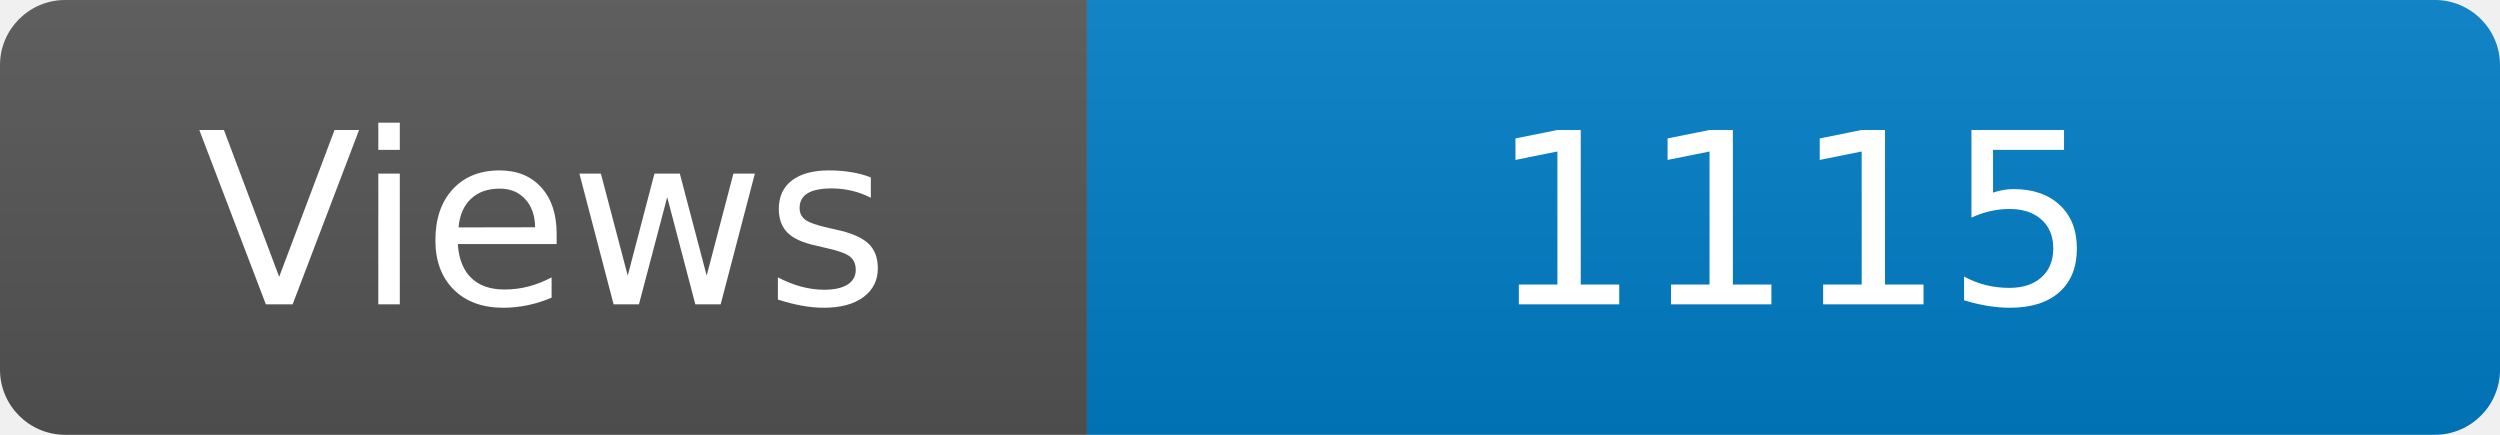
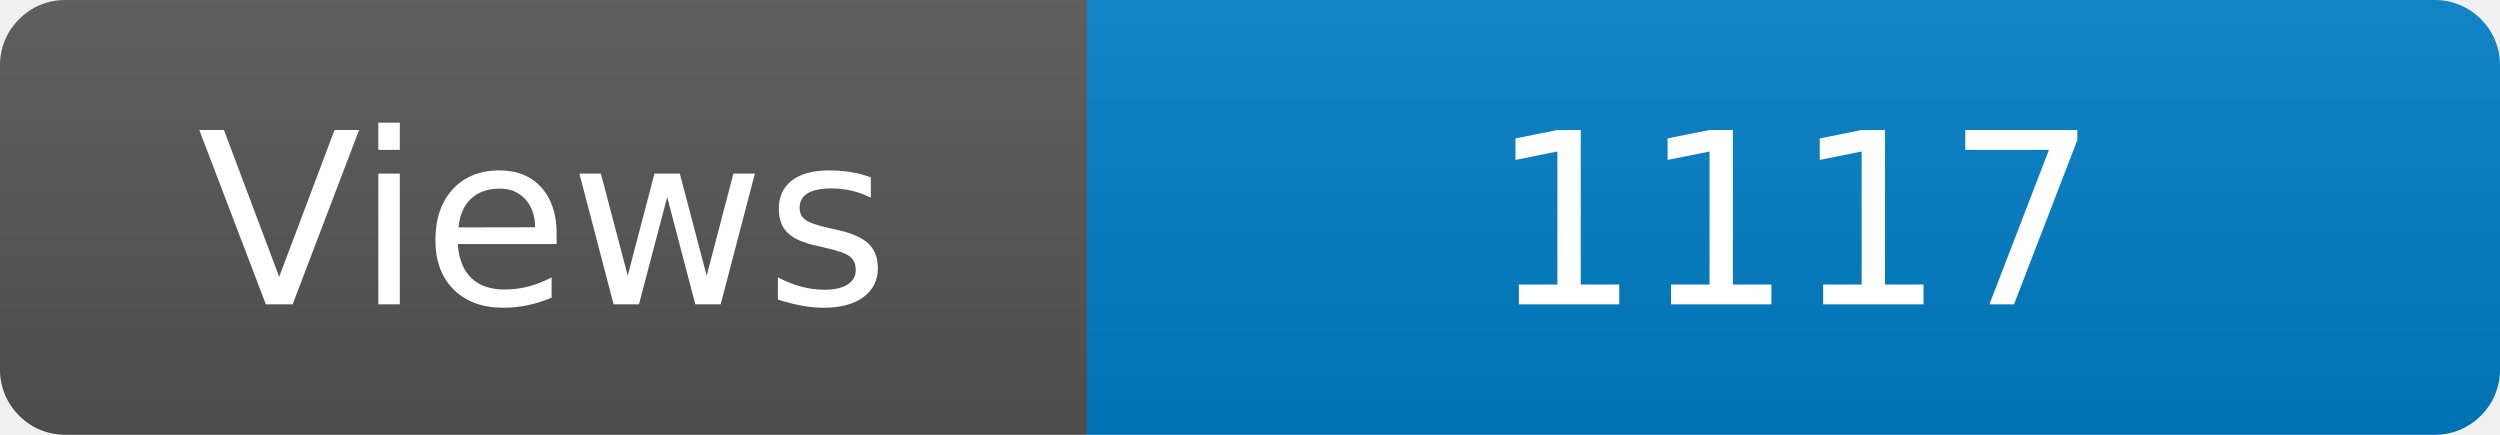
<svg xmlns="http://www.w3.org/2000/svg" width="115" height="20" role="img" aria-label="Maintained?: yes">
  <linearGradient id="s" x2="0" y2="100%">
    <stop offset="0" stop-color="#bbb" stop-opacity=".1" />
    <stop offset="1" stop-opacity=".1" />
  </linearGradient>
  <clipPath id="r">
    <rect width="115" height="20" rx="3" fill="#fff" />
  </clipPath>
  <g clip-path="url(#r)">
    <rect width="50" height="20" fill="#555" />
    <rect x="50" width="160" height="20" fill="#007ec6" />
    <rect width="115" height="20" fill="url(#s)" />
  </g>
  <g fill="#fff" text-anchor="middle" font-family="Verdana,Geneva,DejaVu Sans,sans-serif" font-size="110">
    <text x="250" y="140" transform="scale(.1)" fill="#fff">Views</text>
-     <text x="825" y="140" transform="scale(.1)" fill="#fff">1115</text>
+     <text x="825" y="140" transform="scale(.1)" fill="#fff">1117</text>
  </g>
</svg>
